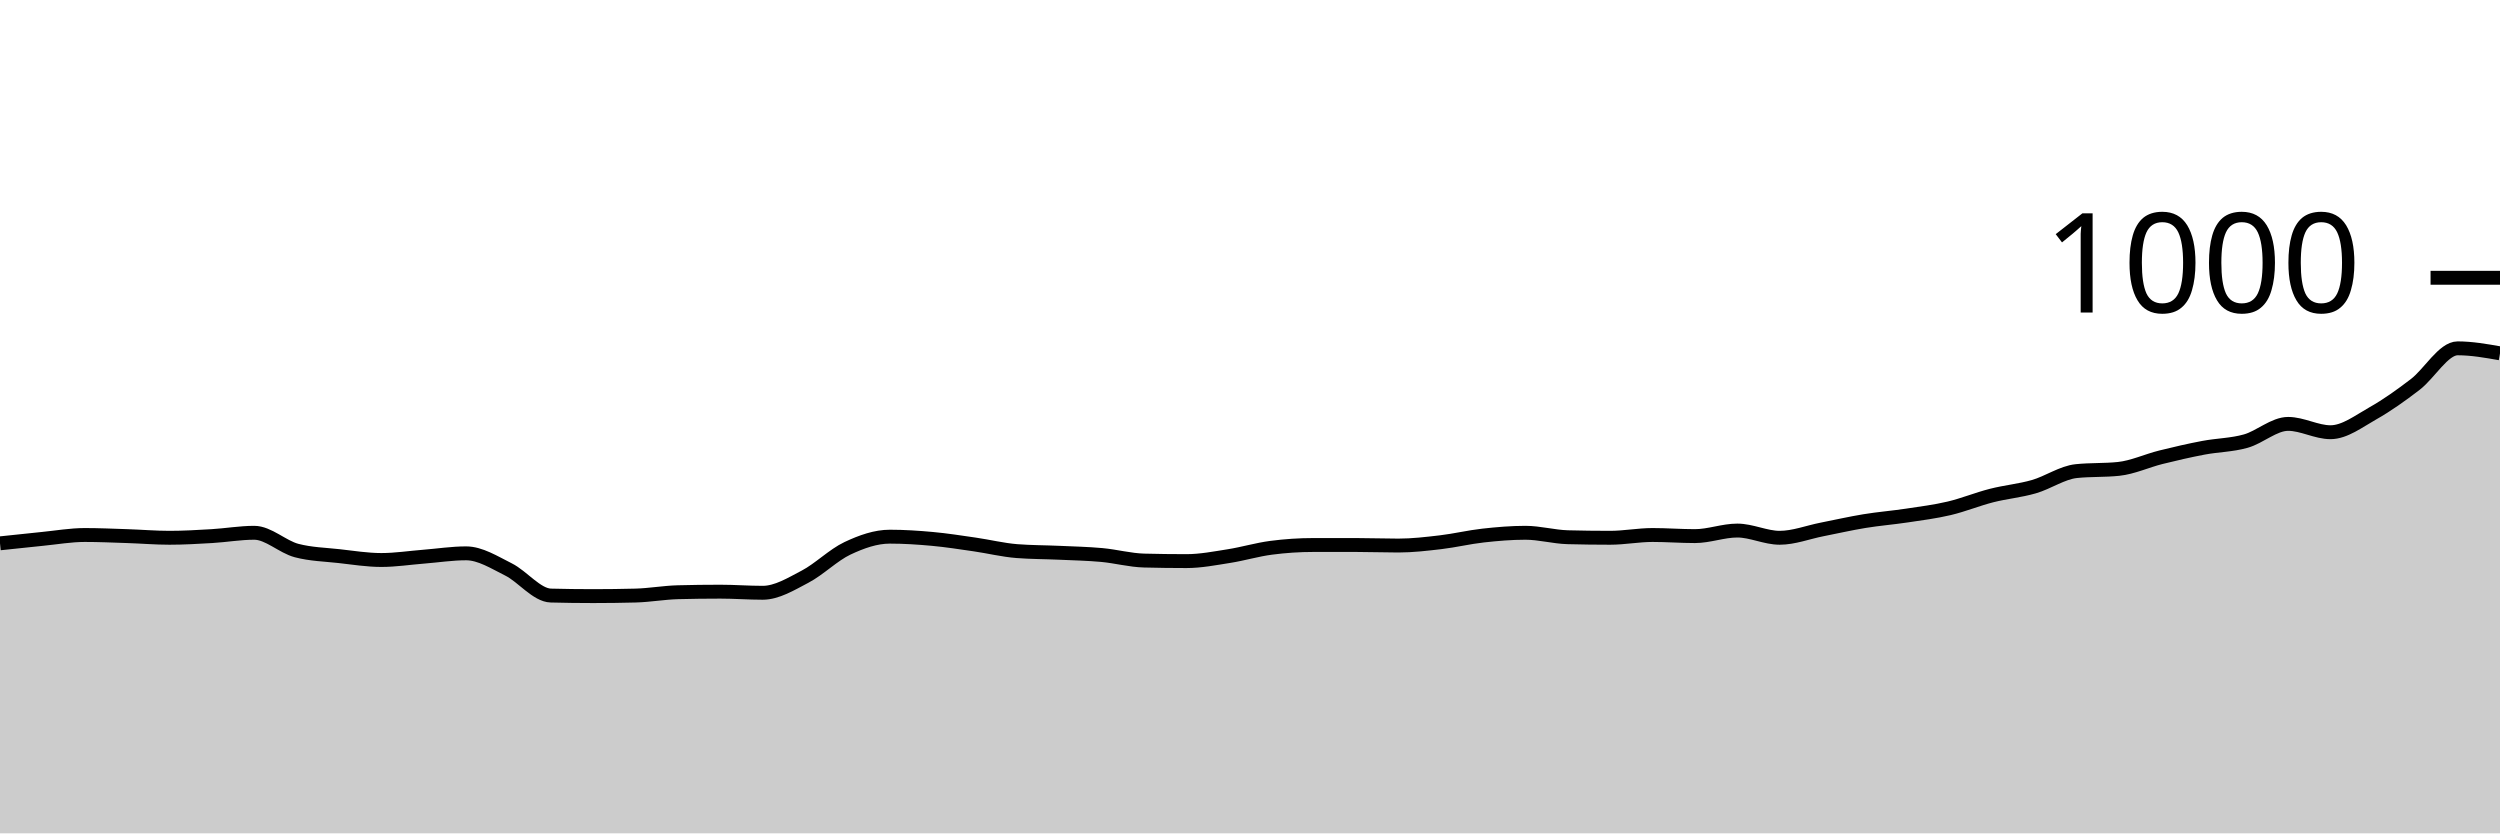
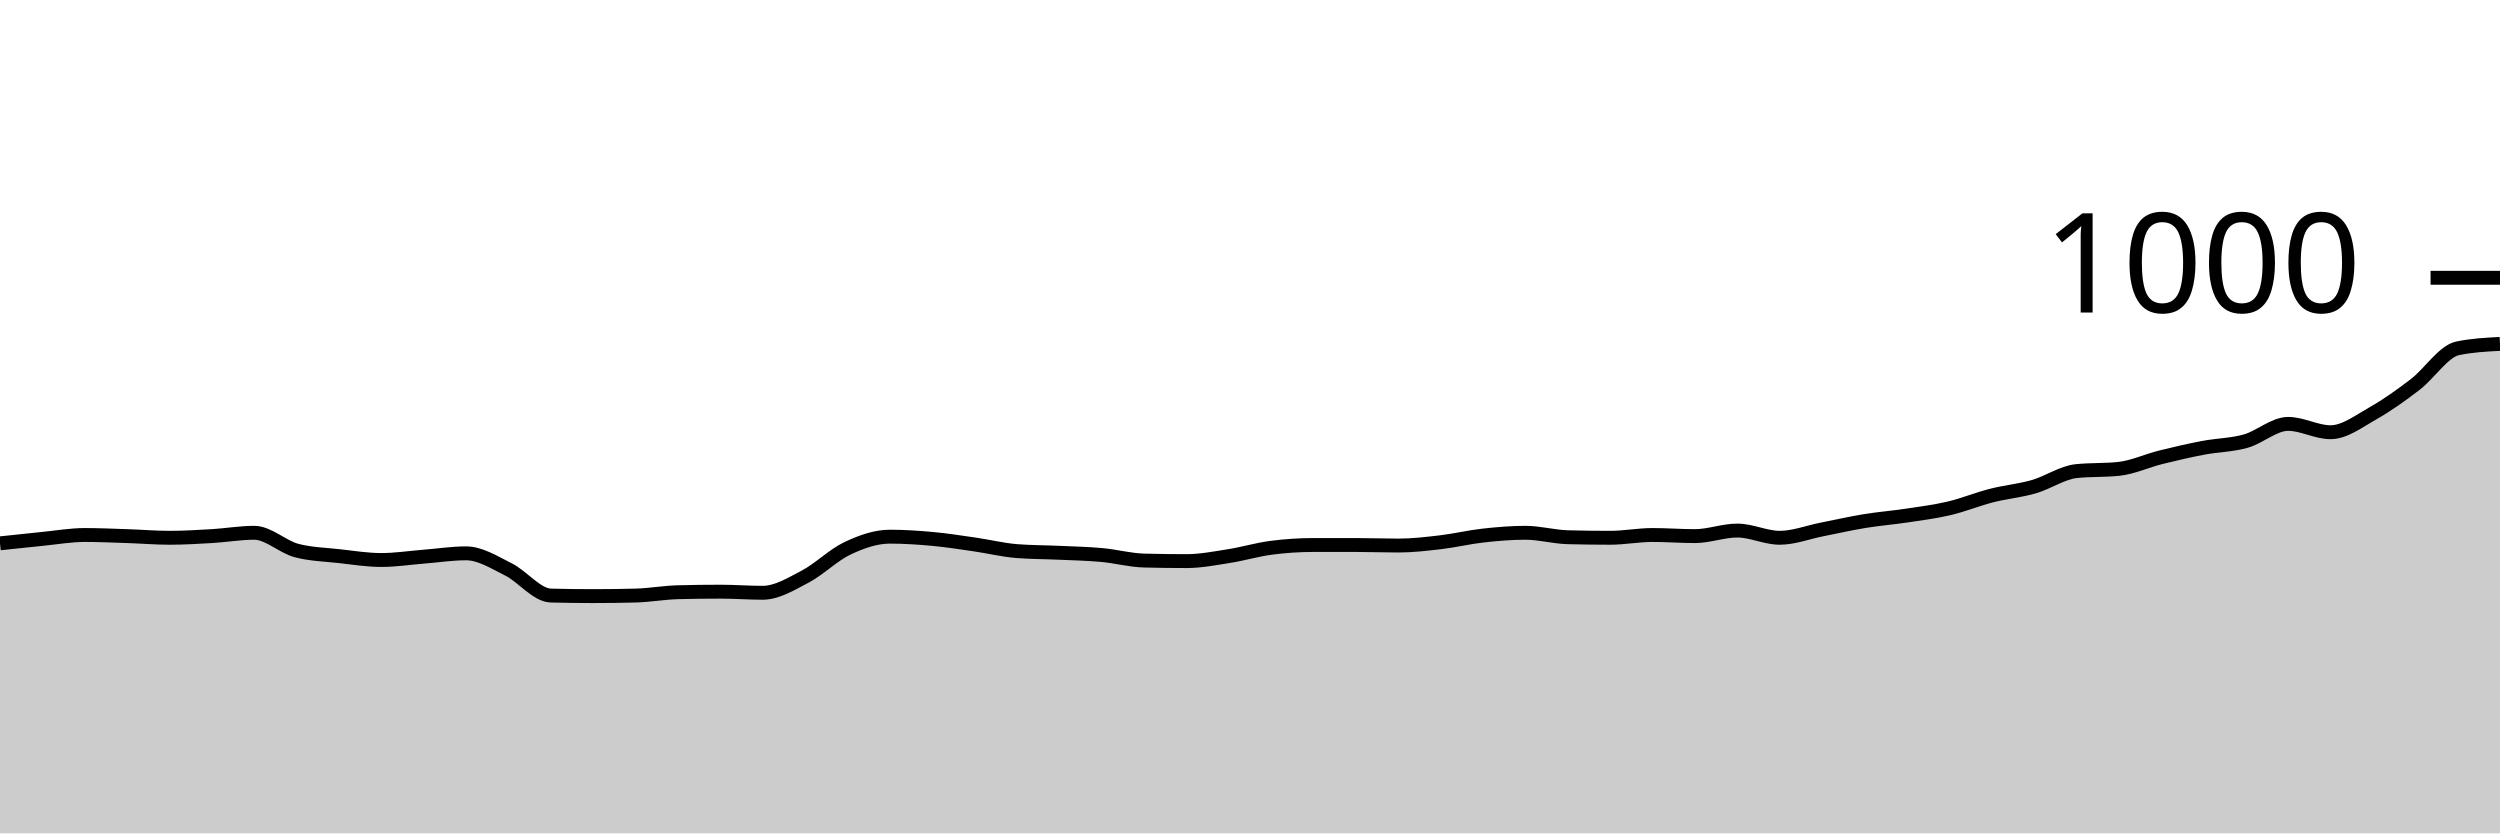
<svg xmlns="http://www.w3.org/2000/svg" viewBox="0 0 180 60">
  <g transform="translate(0,20)">
-     <path class="area" fill="rgba(0, 0, 0, 0.2)" d="M0,19.12C1.017,19.01,2.034,18.9,3.051,18.8C4.068,18.7,5.085,18.52,6.102,18.52C7.119,18.52,8.136,18.567,9.153,18.6C10.169,18.633,11.186,18.72,12.203,18.72C13.22,18.72,14.237,18.66,15.254,18.6C16.271,18.54,17.288,18.36,18.305,18.36C19.322,18.36,20.339,19.373,21.356,19.64C22.373,19.907,23.39,19.927,24.407,20.04C25.424,20.153,26.441,20.32,27.458,20.32C28.475,20.32,29.492,20.16,30.508,20.08C31.525,20,32.542,19.84,33.559,19.84C34.576,19.84,35.593,20.493,36.61,21C37.627,21.507,38.644,22.853,39.661,22.88C40.678,22.907,41.695,22.92,42.712,22.92C43.729,22.92,44.746,22.907,45.763,22.88C46.78,22.853,47.797,22.667,48.814,22.64C49.831,22.613,50.847,22.6,51.864,22.6C52.881,22.6,53.898,22.68,54.915,22.68C55.932,22.68,56.949,22.053,57.966,21.52C58.983,20.987,60,19.96,61.017,19.48C62.034,19,63.051,18.64,64.068,18.64C65.085,18.64,66.102,18.707,67.119,18.8C68.136,18.893,69.153,19.053,70.169,19.2C71.186,19.347,72.203,19.6,73.22,19.68C74.237,19.76,75.254,19.753,76.271,19.8C77.288,19.847,78.305,19.867,79.322,19.96C80.339,20.053,81.356,20.333,82.373,20.36C83.39,20.387,84.407,20.4,85.424,20.4C86.441,20.4,87.458,20.2,88.475,20.04C89.492,19.88,90.508,19.573,91.525,19.44C92.542,19.307,93.559,19.24,94.576,19.24C95.593,19.24,96.61,19.24,97.627,19.24C98.644,19.24,99.661,19.28,100.678,19.28C101.695,19.28,102.712,19.16,103.729,19.04C104.746,18.92,105.763,18.673,106.78,18.56C107.797,18.447,108.814,18.36,109.831,18.36C110.847,18.36,111.864,18.653,112.881,18.68C113.898,18.707,114.915,18.72,115.932,18.72C116.949,18.72,117.966,18.52,118.983,18.52C120,18.52,121.017,18.6,122.034,18.6C123.051,18.6,124.068,18.2,125.085,18.2C126.102,18.2,127.119,18.72,128.136,18.72C129.153,18.72,130.169,18.32,131.186,18.12C132.203,17.92,133.22,17.687,134.237,17.52C135.254,17.353,136.271,17.273,137.288,17.12C138.305,16.967,139.322,16.84,140.339,16.6C141.356,16.36,142.373,15.94,143.39,15.68C144.407,15.42,145.424,15.333,146.441,15.04C147.458,14.747,148.475,14.027,149.492,13.92C150.508,13.813,151.525,13.867,152.542,13.76C153.559,13.653,154.576,13.173,155.593,12.92C156.61,12.667,157.627,12.433,158.644,12.24C159.661,12.047,160.678,12.047,161.695,11.76C162.712,11.473,163.729,10.52,164.746,10.52C165.763,10.52,166.78,11.12,167.797,11.12C168.814,11.12,169.831,10.333,170.847,9.76C171.864,9.187,172.881,8.46,173.898,7.68C174.915,6.9,175.932,5.08,176.949,5.08C177.966,5.08,178.983,5.26,180,5.44L180,40C178.983,40,177.966,40,176.949,40C175.932,40,174.915,40,173.898,40C172.881,40,171.864,40,170.847,40C169.831,40,168.814,40,167.797,40C166.78,40,165.763,40,164.746,40C163.729,40,162.712,40,161.695,40C160.678,40,159.661,40,158.644,40C157.627,40,156.61,40,155.593,40C154.576,40,153.559,40,152.542,40C151.525,40,150.508,40,149.492,40C148.475,40,147.458,40,146.441,40C145.424,40,144.407,40,143.39,40C142.373,40,141.356,40,140.339,40C139.322,40,138.305,40,137.288,40C136.271,40,135.254,40,134.237,40C133.22,40,132.203,40,131.186,40C130.169,40,129.153,40,128.136,40C127.119,40,126.102,40,125.085,40C124.068,40,123.051,40,122.034,40C121.017,40,120,40,118.983,40C117.966,40,116.949,40,115.932,40C114.915,40,113.898,40,112.881,40C111.864,40,110.847,40,109.831,40C108.814,40,107.797,40,106.78,40C105.763,40,104.746,40,103.729,40C102.712,40,101.695,40,100.678,40C99.661,40,98.644,40,97.627,40C96.61,40,95.593,40,94.576,40C93.559,40,92.542,40,91.525,40C90.508,40,89.492,40,88.475,40C87.458,40,86.441,40,85.424,40C84.407,40,83.39,40,82.373,40C81.356,40,80.339,40,79.322,40C78.305,40,77.288,40,76.271,40C75.254,40,74.237,40,73.22,40C72.203,40,71.186,40,70.169,40C69.153,40,68.136,40,67.119,40C66.102,40,65.085,40,64.068,40C63.051,40,62.034,40,61.017,40C60,40,58.983,40,57.966,40C56.949,40,55.932,40,54.915,40C53.898,40,52.881,40,51.864,40C50.847,40,49.831,40,48.814,40C47.797,40,46.78,40,45.763,40C44.746,40,43.729,40,42.712,40C41.695,40,40.678,40,39.661,40C38.644,40,37.627,40,36.61,40C35.593,40,34.576,40,33.559,40C32.542,40,31.525,40,30.508,40C29.492,40,28.475,40,27.458,40C26.441,40,25.424,40,24.407,40C23.39,40,22.373,40,21.356,40C20.339,40,19.322,40,18.305,40C17.288,40,16.271,40,15.254,40C14.237,40,13.22,40,12.203,40C11.186,40,10.169,40,9.153,40C8.136,40,7.119,40,6.102,40C5.085,40,4.068,40,3.051,40C2.034,40,1.017,40,0,40Z" />
-     <path class="line" stroke="black" fill="none" d="M0,19.12C1.017,19.01,2.034,18.9,3.051,18.8C4.068,18.7,5.085,18.52,6.102,18.52C7.119,18.52,8.136,18.567,9.153,18.6C10.169,18.633,11.186,18.72,12.203,18.72C13.22,18.72,14.237,18.66,15.254,18.6C16.271,18.54,17.288,18.36,18.305,18.36C19.322,18.36,20.339,19.373,21.356,19.64C22.373,19.907,23.39,19.927,24.407,20.04C25.424,20.153,26.441,20.32,27.458,20.32C28.475,20.32,29.492,20.16,30.508,20.08C31.525,20,32.542,19.84,33.559,19.84C34.576,19.84,35.593,20.493,36.61,21C37.627,21.507,38.644,22.853,39.661,22.88C40.678,22.907,41.695,22.92,42.712,22.92C43.729,22.92,44.746,22.907,45.763,22.88C46.78,22.853,47.797,22.667,48.814,22.64C49.831,22.613,50.847,22.6,51.864,22.6C52.881,22.6,53.898,22.68,54.915,22.68C55.932,22.68,56.949,22.053,57.966,21.52C58.983,20.987,60,19.96,61.017,19.48C62.034,19,63.051,18.64,64.068,18.64C65.085,18.64,66.102,18.707,67.119,18.8C68.136,18.893,69.153,19.053,70.169,19.2C71.186,19.347,72.203,19.6,73.22,19.68C74.237,19.76,75.254,19.753,76.271,19.8C77.288,19.847,78.305,19.867,79.322,19.96C80.339,20.053,81.356,20.333,82.373,20.36C83.39,20.387,84.407,20.4,85.424,20.4C86.441,20.4,87.458,20.2,88.475,20.04C89.492,19.88,90.508,19.573,91.525,19.44C92.542,19.307,93.559,19.24,94.576,19.24C95.593,19.24,96.61,19.24,97.627,19.24C98.644,19.24,99.661,19.28,100.678,19.28C101.695,19.28,102.712,19.16,103.729,19.04C104.746,18.92,105.763,18.673,106.78,18.56C107.797,18.447,108.814,18.36,109.831,18.36C110.847,18.36,111.864,18.653,112.881,18.68C113.898,18.707,114.915,18.72,115.932,18.72C116.949,18.72,117.966,18.52,118.983,18.52C120,18.52,121.017,18.6,122.034,18.6C123.051,18.6,124.068,18.2,125.085,18.2C126.102,18.2,127.119,18.72,128.136,18.72C129.153,18.72,130.169,18.32,131.186,18.12C132.203,17.92,133.22,17.687,134.237,17.52C135.254,17.353,136.271,17.273,137.288,17.12C138.305,16.967,139.322,16.84,140.339,16.6C141.356,16.36,142.373,15.94,143.39,15.68C144.407,15.42,145.424,15.333,146.441,15.04C147.458,14.747,148.475,14.027,149.492,13.92C150.508,13.813,151.525,13.867,152.542,13.76C153.559,13.653,154.576,13.173,155.593,12.92C156.61,12.667,157.627,12.433,158.644,12.24C159.661,12.047,160.678,12.047,161.695,11.76C162.712,11.473,163.729,10.52,164.746,10.52C165.763,10.52,166.78,11.12,167.797,11.12C168.814,11.12,169.831,10.333,170.847,9.76C171.864,9.187,172.881,8.46,173.898,7.68C174.915,6.9,175.932,5.08,176.949,5.08C177.966,5.08,178.983,5.26,180,5.44" />
+     <path class="area" fill="rgba(0, 0, 0, 0.2)" d="M0,19.12C1.017,19.01,2.034,18.9,3.051,18.8C4.068,18.7,5.085,18.52,6.102,18.52C7.119,18.52,8.136,18.567,9.153,18.6C10.169,18.633,11.186,18.72,12.203,18.72C13.22,18.72,14.237,18.66,15.254,18.6C16.271,18.54,17.288,18.36,18.305,18.36C19.322,18.36,20.339,19.373,21.356,19.64C22.373,19.907,23.39,19.927,24.407,20.04C25.424,20.153,26.441,20.32,27.458,20.32C28.475,20.32,29.492,20.16,30.508,20.08C31.525,20,32.542,19.84,33.559,19.84C34.576,19.84,35.593,20.493,36.61,21C37.627,21.507,38.644,22.853,39.661,22.88C40.678,22.907,41.695,22.92,42.712,22.92C43.729,22.92,44.746,22.907,45.763,22.88C46.78,22.853,47.797,22.667,48.814,22.64C49.831,22.613,50.847,22.6,51.864,22.6C52.881,22.6,53.898,22.68,54.915,22.68C55.932,22.68,56.949,22.053,57.966,21.52C58.983,20.987,60,19.96,61.017,19.48C62.034,19,63.051,18.64,64.068,18.64C65.085,18.64,66.102,18.707,67.119,18.8C68.136,18.893,69.153,19.053,70.169,19.2C71.186,19.347,72.203,19.6,73.22,19.68C74.237,19.76,75.254,19.753,76.271,19.8C77.288,19.847,78.305,19.867,79.322,19.96C80.339,20.053,81.356,20.333,82.373,20.36C83.39,20.387,84.407,20.4,85.424,20.4C86.441,20.4,87.458,20.2,88.475,20.04C89.492,19.88,90.508,19.573,91.525,19.44C92.542,19.307,93.559,19.24,94.576,19.24C95.593,19.24,96.61,19.24,97.627,19.24C98.644,19.24,99.661,19.28,100.678,19.28C101.695,19.28,102.712,19.16,103.729,19.04C104.746,18.92,105.763,18.673,106.78,18.56C107.797,18.447,108.814,18.36,109.831,18.36C110.847,18.36,111.864,18.653,112.881,18.68C113.898,18.707,114.915,18.72,115.932,18.72C116.949,18.72,117.966,18.52,118.983,18.52C120,18.52,121.017,18.6,122.034,18.6C123.051,18.6,124.068,18.2,125.085,18.2C126.102,18.2,127.119,18.72,128.136,18.72C129.153,18.72,130.169,18.32,131.186,18.12C132.203,17.92,133.22,17.687,134.237,17.52C135.254,17.353,136.271,17.273,137.288,17.12C138.305,16.967,139.322,16.84,140.339,16.6C141.356,16.36,142.373,15.94,143.39,15.68C144.407,15.42,145.424,15.333,146.441,15.04C147.458,14.747,148.475,14.027,149.492,13.92C150.508,13.813,151.525,13.867,152.542,13.76C153.559,13.653,154.576,13.173,155.593,12.92C156.61,12.667,157.627,12.433,158.644,12.24C159.661,12.047,160.678,12.047,161.695,11.76C162.712,11.473,163.729,10.52,164.746,10.52C165.763,10.52,166.78,11.12,167.797,11.12C168.814,11.12,169.831,10.333,170.847,9.76C171.864,9.187,172.881,8.46,173.898,7.68C174.915,6.9,175.932,5.293,176.949,5.08C177.966,4.867,178.983,4.813,180,4.76L180,40C178.983,40,177.966,40,176.949,40C175.932,40,174.915,40,173.898,40C172.881,40,171.864,40,170.847,40C169.831,40,168.814,40,167.797,40C166.78,40,165.763,40,164.746,40C163.729,40,162.712,40,161.695,40C160.678,40,159.661,40,158.644,40C157.627,40,156.61,40,155.593,40C154.576,40,153.559,40,152.542,40C151.525,40,150.508,40,149.492,40C148.475,40,147.458,40,146.441,40C145.424,40,144.407,40,143.39,40C142.373,40,141.356,40,140.339,40C139.322,40,138.305,40,137.288,40C136.271,40,135.254,40,134.237,40C133.22,40,132.203,40,131.186,40C130.169,40,129.153,40,128.136,40C127.119,40,126.102,40,125.085,40C124.068,40,123.051,40,122.034,40C121.017,40,120,40,118.983,40C117.966,40,116.949,40,115.932,40C114.915,40,113.898,40,112.881,40C111.864,40,110.847,40,109.831,40C108.814,40,107.797,40,106.78,40C105.763,40,104.746,40,103.729,40C102.712,40,101.695,40,100.678,40C99.661,40,98.644,40,97.627,40C96.61,40,95.593,40,94.576,40C93.559,40,92.542,40,91.525,40C90.508,40,89.492,40,88.475,40C87.458,40,86.441,40,85.424,40C84.407,40,83.39,40,82.373,40C81.356,40,80.339,40,79.322,40C78.305,40,77.288,40,76.271,40C75.254,40,74.237,40,73.22,40C72.203,40,71.186,40,70.169,40C69.153,40,68.136,40,67.119,40C66.102,40,65.085,40,64.068,40C63.051,40,62.034,40,61.017,40C60,40,58.983,40,57.966,40C56.949,40,55.932,40,54.915,40C53.898,40,52.881,40,51.864,40C50.847,40,49.831,40,48.814,40C47.797,40,46.78,40,45.763,40C44.746,40,43.729,40,42.712,40C41.695,40,40.678,40,39.661,40C38.644,40,37.627,40,36.61,40C35.593,40,34.576,40,33.559,40C32.542,40,31.525,40,30.508,40C29.492,40,28.475,40,27.458,40C26.441,40,25.424,40,24.407,40C23.39,40,22.373,40,21.356,40C20.339,40,19.322,40,18.305,40C17.288,40,16.271,40,15.254,40C14.237,40,13.22,40,12.203,40C11.186,40,10.169,40,9.153,40C8.136,40,7.119,40,6.102,40C5.085,40,4.068,40,3.051,40C2.034,40,1.017,40,0,40Z" />
+     <path class="line" stroke="black" fill="none" d="M0,19.12C1.017,19.01,2.034,18.9,3.051,18.8C4.068,18.7,5.085,18.52,6.102,18.52C7.119,18.52,8.136,18.567,9.153,18.6C10.169,18.633,11.186,18.72,12.203,18.72C13.22,18.72,14.237,18.66,15.254,18.6C16.271,18.54,17.288,18.36,18.305,18.36C19.322,18.36,20.339,19.373,21.356,19.64C22.373,19.907,23.39,19.927,24.407,20.04C25.424,20.153,26.441,20.32,27.458,20.32C28.475,20.32,29.492,20.16,30.508,20.08C31.525,20,32.542,19.84,33.559,19.84C34.576,19.84,35.593,20.493,36.61,21C37.627,21.507,38.644,22.853,39.661,22.88C40.678,22.907,41.695,22.92,42.712,22.92C43.729,22.92,44.746,22.907,45.763,22.88C46.78,22.853,47.797,22.667,48.814,22.64C49.831,22.613,50.847,22.6,51.864,22.6C52.881,22.6,53.898,22.68,54.915,22.68C55.932,22.68,56.949,22.053,57.966,21.52C58.983,20.987,60,19.96,61.017,19.48C62.034,19,63.051,18.64,64.068,18.64C65.085,18.64,66.102,18.707,67.119,18.8C68.136,18.893,69.153,19.053,70.169,19.2C71.186,19.347,72.203,19.6,73.22,19.68C74.237,19.76,75.254,19.753,76.271,19.8C77.288,19.847,78.305,19.867,79.322,19.96C80.339,20.053,81.356,20.333,82.373,20.36C83.39,20.387,84.407,20.4,85.424,20.4C86.441,20.4,87.458,20.2,88.475,20.04C89.492,19.88,90.508,19.573,91.525,19.44C92.542,19.307,93.559,19.24,94.576,19.24C95.593,19.24,96.61,19.24,97.627,19.24C98.644,19.24,99.661,19.28,100.678,19.28C101.695,19.28,102.712,19.16,103.729,19.04C104.746,18.92,105.763,18.673,106.78,18.56C107.797,18.447,108.814,18.36,109.831,18.36C110.847,18.36,111.864,18.653,112.881,18.68C113.898,18.707,114.915,18.72,115.932,18.72C116.949,18.72,117.966,18.52,118.983,18.52C120,18.52,121.017,18.6,122.034,18.6C123.051,18.6,124.068,18.2,125.085,18.2C126.102,18.2,127.119,18.72,128.136,18.72C129.153,18.72,130.169,18.32,131.186,18.12C132.203,17.92,133.22,17.687,134.237,17.52C135.254,17.353,136.271,17.273,137.288,17.12C138.305,16.967,139.322,16.84,140.339,16.6C141.356,16.36,142.373,15.94,143.39,15.68C144.407,15.42,145.424,15.333,146.441,15.04C147.458,14.747,148.475,14.027,149.492,13.92C150.508,13.813,151.525,13.867,152.542,13.76C153.559,13.653,154.576,13.173,155.593,12.92C156.61,12.667,157.627,12.433,158.644,12.24C159.661,12.047,160.678,12.047,161.695,11.76C162.712,11.473,163.729,10.52,164.746,10.52C165.763,10.52,166.78,11.12,167.797,11.12C168.814,11.12,169.831,10.333,170.847,9.76C171.864,9.187,172.881,8.46,173.898,7.68C174.915,6.9,175.932,5.293,176.949,5.08C177.966,4.867,178.983,4.813,180,4.76" />
    <path class="axis-ceiling" stroke-width="1" stroke="black" fill="none" d="M175,0L180,0" />
    <text class="axis-ceiling-label" font-family="sans-serif" text-anchor="end" font-size="10px" x="170" y="2.5">1000</text>
  </g>
</svg>
